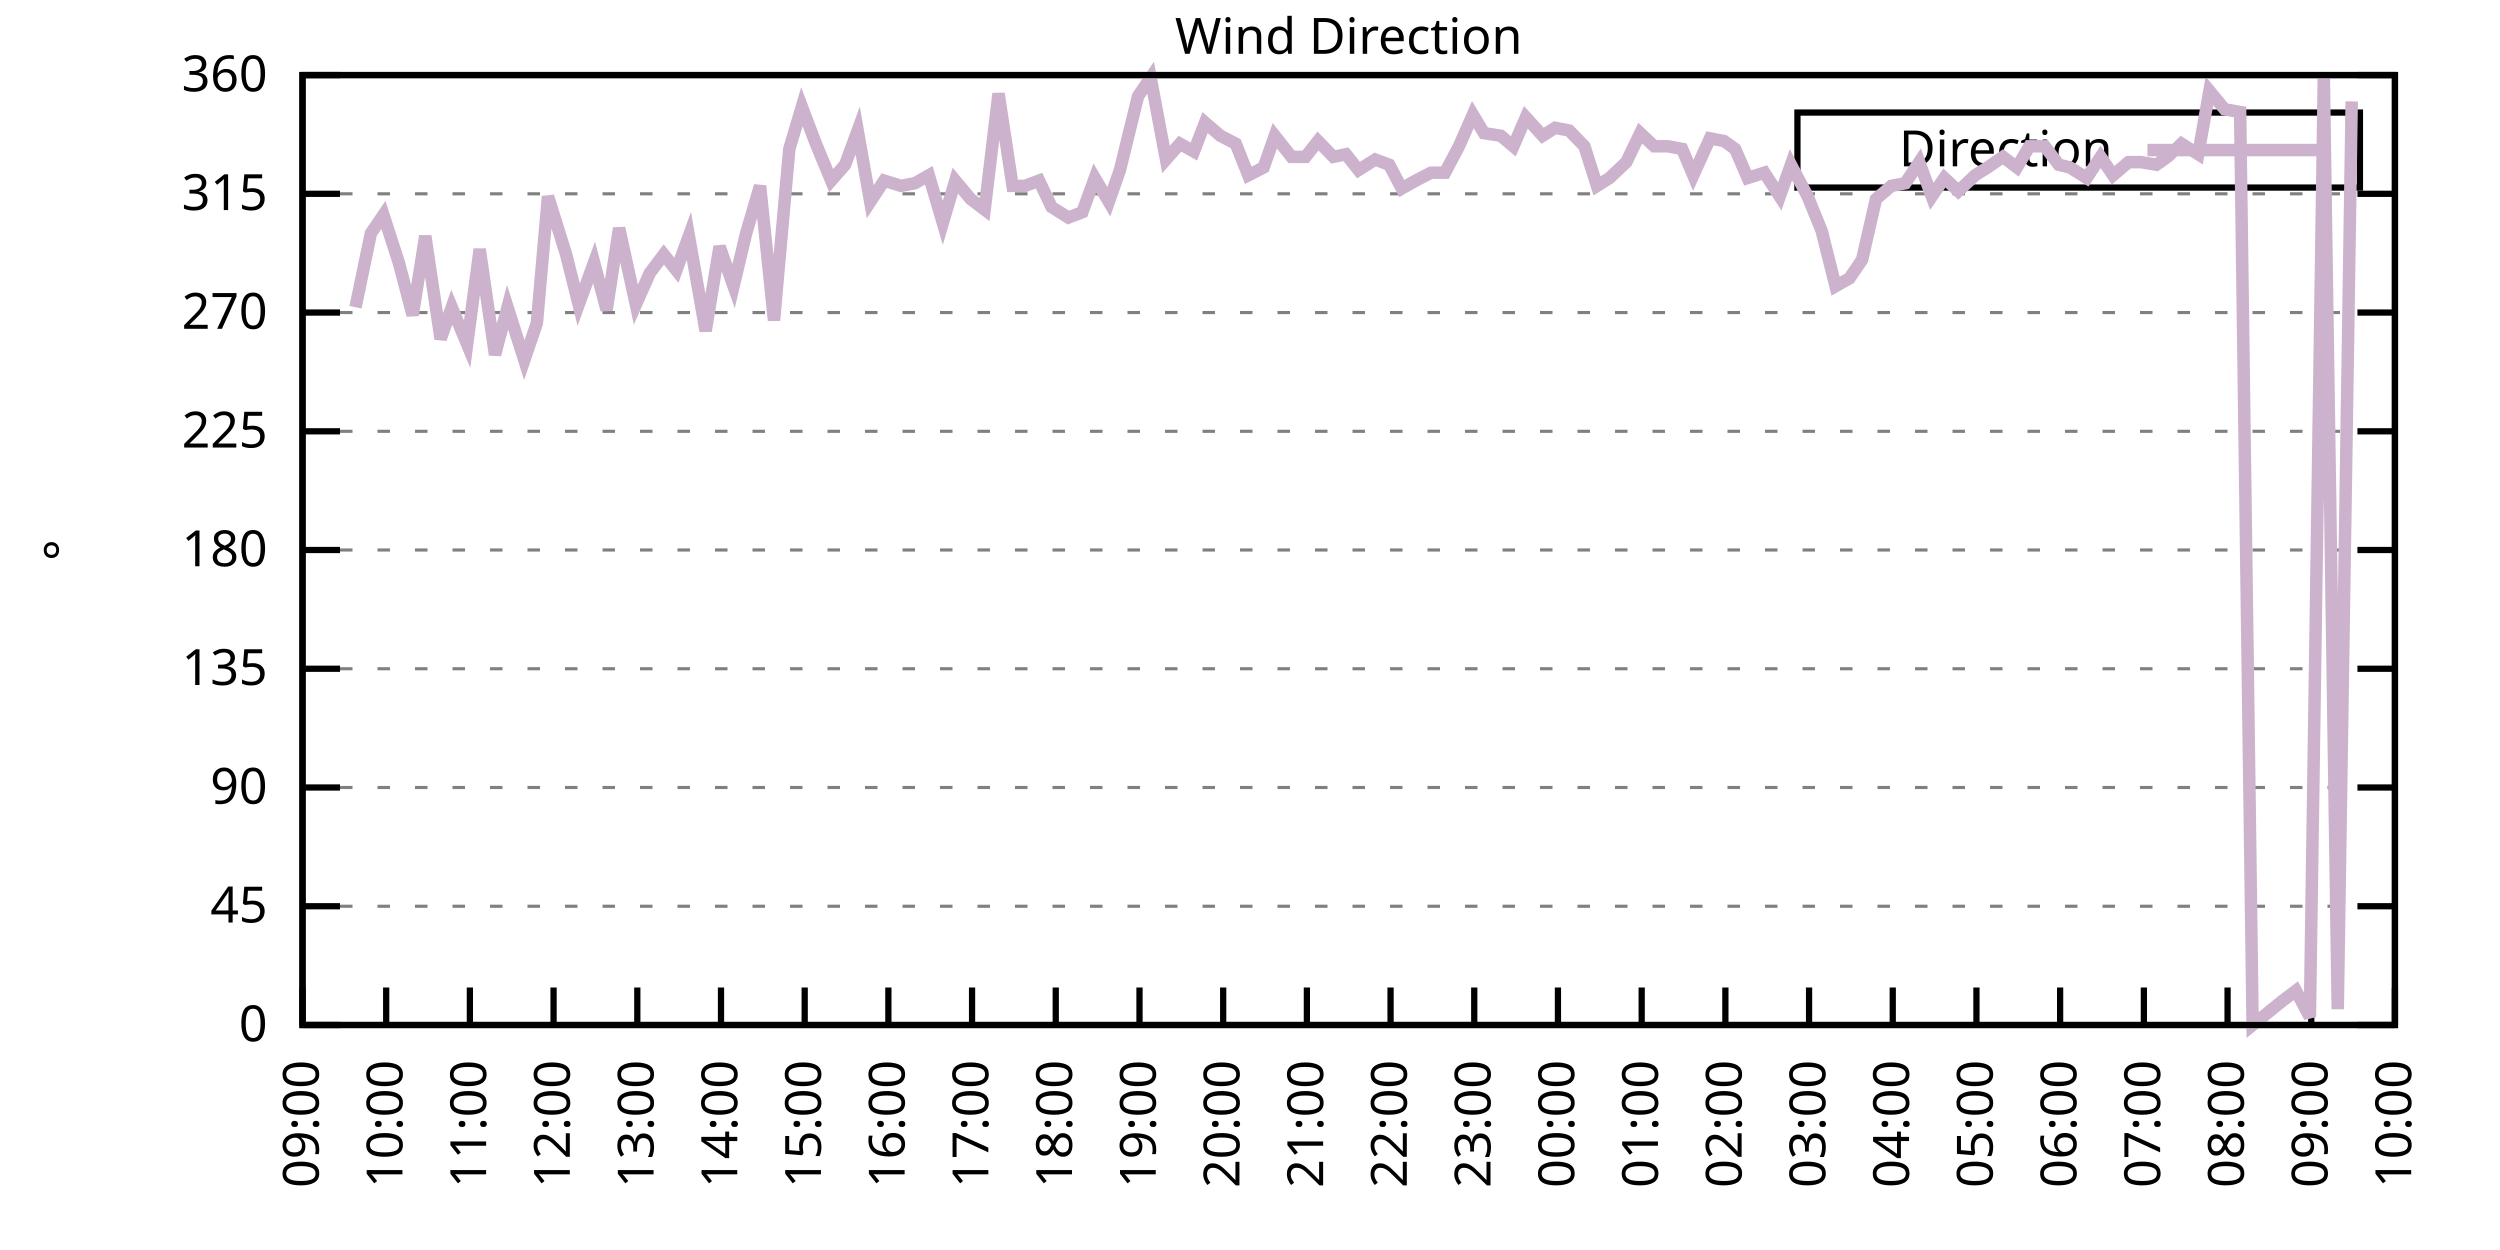
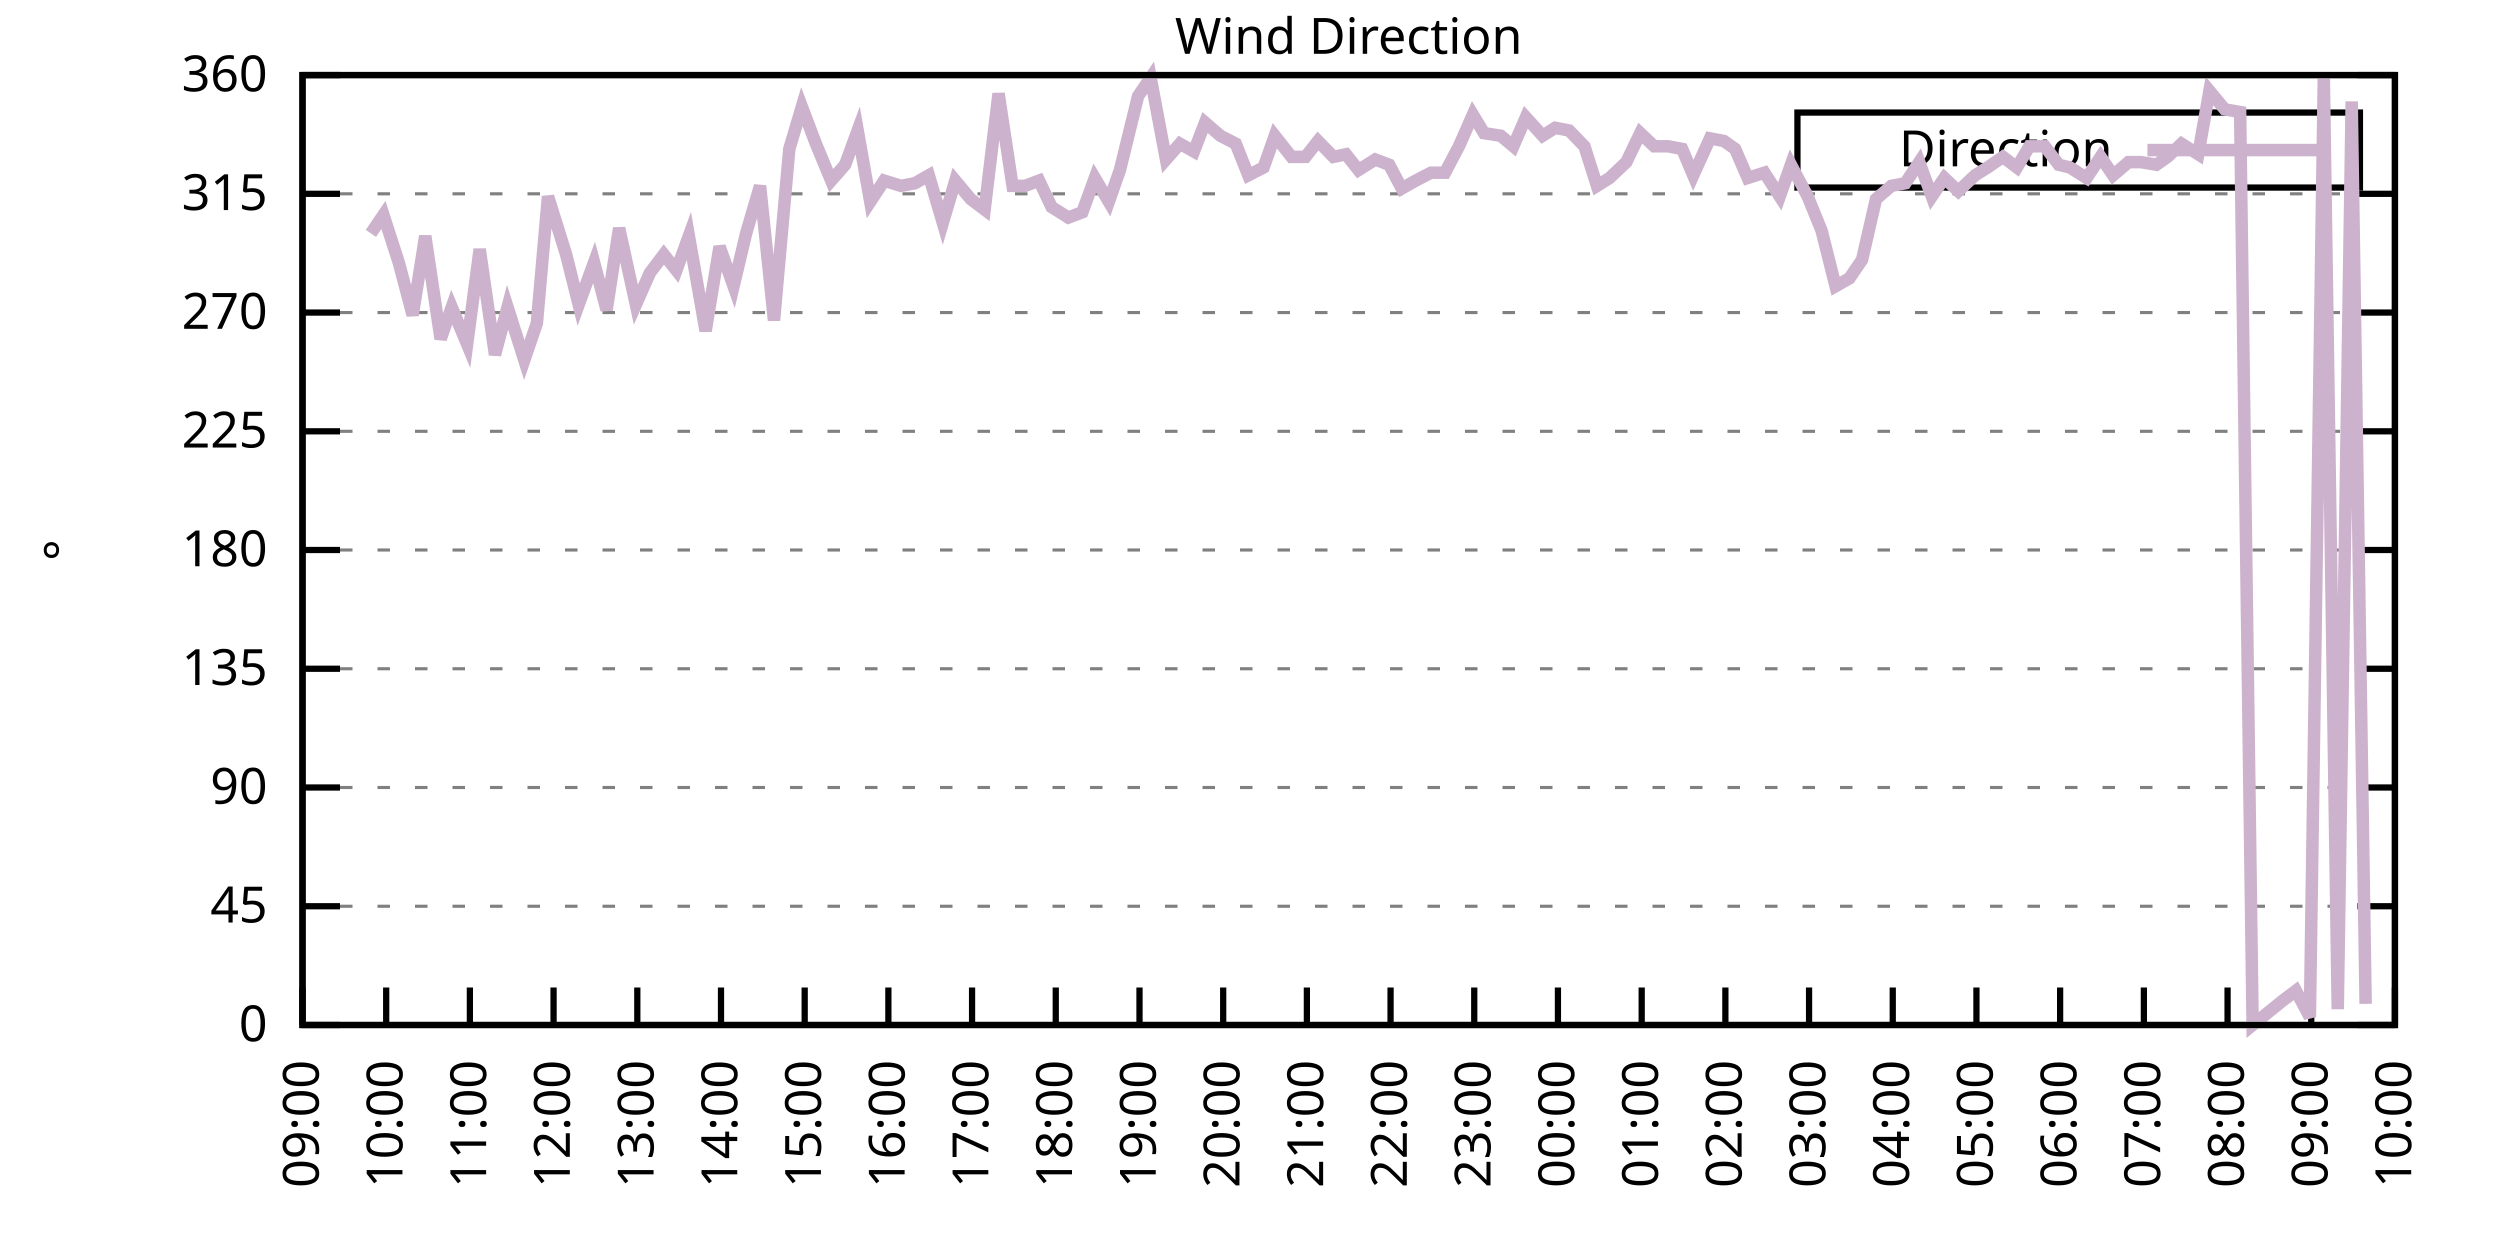
<svg xmlns="http://www.w3.org/2000/svg" xmlns:xlink="http://www.w3.org/1999/xlink" width="400" height="200" viewBox="0 0 400 200">
  <g id="gnuplot_canvas">
    <rect x="0" y="0" width="400" height="200" fill="none" />
    <defs>
      <circle id="gpDot" r="0.5" stroke-width="0.5" stroke="currentColor" />
      <path id="gpPt0" stroke-width="0.333" stroke="currentColor" d="M-1,0 h2 M0,-1 v2" />
      <path id="gpPt1" stroke-width="0.333" stroke="currentColor" d="M-1,-1 L1,1 M1,-1 L-1,1" />
      <path id="gpPt2" stroke-width="0.333" stroke="currentColor" d="M-1,0 L1,0 M0,-1 L0,1 M-1,-1 L1,1 M-1,1 L1,-1" />
      <rect id="gpPt3" stroke-width="0.333" stroke="currentColor" x="-1" y="-1" width="2" height="2" />
      <rect id="gpPt4" stroke-width="0.333" stroke="currentColor" fill="currentColor" x="-1" y="-1" width="2" height="2" />
      <circle id="gpPt5" stroke-width="0.333" stroke="currentColor" cx="0" cy="0" r="1" />
      <use xlink:href="#gpPt5" id="gpPt6" fill="currentColor" stroke="none" />
      <path id="gpPt7" stroke-width="0.333" stroke="currentColor" d="M0,-1.33 L-1.33,0.67 L1.33,0.67 z" />
      <use xlink:href="#gpPt7" id="gpPt8" fill="currentColor" stroke="none" />
      <use xlink:href="#gpPt7" id="gpPt9" stroke="currentColor" transform="rotate(180)" />
      <use xlink:href="#gpPt9" id="gpPt10" fill="currentColor" stroke="none" />
      <use xlink:href="#gpPt3" id="gpPt11" stroke="currentColor" transform="rotate(45)" />
      <use xlink:href="#gpPt11" id="gpPt12" fill="currentColor" stroke="none" />
      <path id="gpPt13" stroke-width="0.333" stroke="currentColor" d="M0,1.330 L1.265,0.411 L0.782,-1.067 L-0.782,-1.076 L-1.265,0.411 z" />
      <use xlink:href="#gpPt13" id="gpPt14" fill="currentColor" stroke="none" />
      <filter id="textbox" filterUnits="objectBoundingBox" x="0" y="0" height="1" width="1">
        <feFlood flood-color="white" flood-opacity="1" result="bgnd" />
        <feComposite in="SourceGraphic" in2="bgnd" operator="atop" />
      </filter>
      <filter id="greybox" filterUnits="objectBoundingBox" x="0" y="0" height="1" width="1">
        <feFlood flood-color="lightgrey" flood-opacity="1" result="grey" />
        <feComposite in="SourceGraphic" in2="grey" operator="atop" />
      </filter>
    </defs>
    <g fill="none" color="white" stroke="currentColor" stroke-width="1.00" stroke-linecap="butt" stroke-linejoin="miter">
</g>
    <g fill="none" color="black" stroke="currentColor" stroke-width="1.00" stroke-linecap="butt" stroke-linejoin="miter">
      <g stroke="none" shape-rendering="crispEdges">
        <polygon fill="rgb(255, 255, 255)" points="48.40,164.00 383.18,164.00 383.18,12.02 48.40,12.02 " />
      </g>
    </g>
    <g fill="none" color="black" stroke="currentColor" stroke-width="1.00" stroke-linecap="butt" stroke-linejoin="miter">
</g>
    <g fill="none" color="black" stroke="black" stroke-width="0.50" stroke-linecap="butt" stroke-linejoin="miter">
</g>
    <g fill="none" color="gray" stroke="currentColor" stroke-width="0.50" stroke-linecap="butt" stroke-linejoin="miter">
      <path stroke="gray" stroke-dasharray="2,4" class="gridline" d="M48.40,164.00 L383.19,164.00  " />
    </g>
    <g fill="none" color="gray" stroke="gray" stroke-width="1.00" stroke-linecap="butt" stroke-linejoin="miter">
</g>
    <g fill="none" color="black" stroke="currentColor" stroke-width="1.00" stroke-linecap="butt" stroke-linejoin="miter">
      <path stroke="black" d="M48.40,164.00 L54.40,164.00 M383.19,164.00 L377.19,164.00  " />
      <g transform="translate(42.80,166.60)" stroke="none" fill="black" font-family="Sans" font-size="8.00" text-anchor="end">
        <text>
          <tspan font-family="Sans"> 0</tspan>
        </text>
      </g>
    </g>
    <g fill="none" color="black" stroke="currentColor" stroke-width="1.00" stroke-linecap="butt" stroke-linejoin="miter">
</g>
    <g fill="none" color="black" stroke="black" stroke-width="0.50" stroke-linecap="butt" stroke-linejoin="miter">
</g>
    <g fill="none" color="gray" stroke="currentColor" stroke-width="0.50" stroke-linecap="butt" stroke-linejoin="miter">
      <path stroke="gray" stroke-dasharray="2,4" class="gridline" d="M48.40,145.00 L383.19,145.00  " />
    </g>
    <g fill="none" color="gray" stroke="gray" stroke-width="1.00" stroke-linecap="butt" stroke-linejoin="miter">
</g>
    <g fill="none" color="black" stroke="currentColor" stroke-width="1.00" stroke-linecap="butt" stroke-linejoin="miter">
      <path stroke="black" d="M48.40,145.00 L54.40,145.00 M383.19,145.00 L377.19,145.00  " />
      <g transform="translate(42.80,147.60)" stroke="none" fill="black" font-family="Sans" font-size="8.00" text-anchor="end">
        <text>
          <tspan font-family="Sans"> 45</tspan>
        </text>
      </g>
    </g>
    <g fill="none" color="black" stroke="currentColor" stroke-width="1.00" stroke-linecap="butt" stroke-linejoin="miter">
</g>
    <g fill="none" color="black" stroke="black" stroke-width="0.50" stroke-linecap="butt" stroke-linejoin="miter">
</g>
    <g fill="none" color="gray" stroke="currentColor" stroke-width="0.50" stroke-linecap="butt" stroke-linejoin="miter">
      <path stroke="gray" stroke-dasharray="2,4" class="gridline" d="M48.40,126.00 L383.19,126.00  " />
    </g>
    <g fill="none" color="gray" stroke="gray" stroke-width="1.00" stroke-linecap="butt" stroke-linejoin="miter">
</g>
    <g fill="none" color="black" stroke="currentColor" stroke-width="1.00" stroke-linecap="butt" stroke-linejoin="miter">
      <path stroke="black" d="M48.40,126.00 L54.40,126.00 M383.19,126.00 L377.19,126.00  " />
      <g transform="translate(42.80,128.60)" stroke="none" fill="black" font-family="Sans" font-size="8.00" text-anchor="end">
        <text>
          <tspan font-family="Sans"> 90</tspan>
        </text>
      </g>
    </g>
    <g fill="none" color="black" stroke="currentColor" stroke-width="1.00" stroke-linecap="butt" stroke-linejoin="miter">
</g>
    <g fill="none" color="black" stroke="black" stroke-width="0.50" stroke-linecap="butt" stroke-linejoin="miter">
</g>
    <g fill="none" color="gray" stroke="currentColor" stroke-width="0.50" stroke-linecap="butt" stroke-linejoin="miter">
      <path stroke="gray" stroke-dasharray="2,4" class="gridline" d="M48.40,107.00 L383.19,107.00  " />
    </g>
    <g fill="none" color="gray" stroke="gray" stroke-width="1.00" stroke-linecap="butt" stroke-linejoin="miter">
</g>
    <g fill="none" color="black" stroke="currentColor" stroke-width="1.00" stroke-linecap="butt" stroke-linejoin="miter">
      <path stroke="black" d="M48.40,107.00 L54.40,107.00 M383.19,107.00 L377.19,107.00  " />
      <g transform="translate(42.80,109.60)" stroke="none" fill="black" font-family="Sans" font-size="8.00" text-anchor="end">
        <text>
          <tspan font-family="Sans"> 135</tspan>
        </text>
      </g>
    </g>
    <g fill="none" color="black" stroke="currentColor" stroke-width="1.00" stroke-linecap="butt" stroke-linejoin="miter">
</g>
    <g fill="none" color="black" stroke="black" stroke-width="0.50" stroke-linecap="butt" stroke-linejoin="miter">
</g>
    <g fill="none" color="gray" stroke="currentColor" stroke-width="0.50" stroke-linecap="butt" stroke-linejoin="miter">
      <path stroke="gray" stroke-dasharray="2,4" class="gridline" d="M48.40,88.00 L383.19,88.00  " />
    </g>
    <g fill="none" color="gray" stroke="gray" stroke-width="1.00" stroke-linecap="butt" stroke-linejoin="miter">
</g>
    <g fill="none" color="black" stroke="currentColor" stroke-width="1.00" stroke-linecap="butt" stroke-linejoin="miter">
      <path stroke="black" d="M48.40,88.00 L54.40,88.00 M383.19,88.00 L377.19,88.00  " />
      <g transform="translate(42.80,90.60)" stroke="none" fill="black" font-family="Sans" font-size="8.00" text-anchor="end">
        <text>
          <tspan font-family="Sans"> 180</tspan>
        </text>
      </g>
    </g>
    <g fill="none" color="black" stroke="currentColor" stroke-width="1.00" stroke-linecap="butt" stroke-linejoin="miter">
</g>
    <g fill="none" color="black" stroke="black" stroke-width="0.50" stroke-linecap="butt" stroke-linejoin="miter">
</g>
    <g fill="none" color="gray" stroke="currentColor" stroke-width="0.50" stroke-linecap="butt" stroke-linejoin="miter">
      <path stroke="gray" stroke-dasharray="2,4" class="gridline" d="M48.40,69.01 L383.19,69.01  " />
    </g>
    <g fill="none" color="gray" stroke="gray" stroke-width="1.00" stroke-linecap="butt" stroke-linejoin="miter">
</g>
    <g fill="none" color="black" stroke="currentColor" stroke-width="1.00" stroke-linecap="butt" stroke-linejoin="miter">
      <path stroke="black" d="M48.40,69.01 L54.40,69.01 M383.19,69.01 L377.19,69.01  " />
      <g transform="translate(42.80,71.61)" stroke="none" fill="black" font-family="Sans" font-size="8.00" text-anchor="end">
        <text>
          <tspan font-family="Sans"> 225</tspan>
        </text>
      </g>
    </g>
    <g fill="none" color="black" stroke="currentColor" stroke-width="1.00" stroke-linecap="butt" stroke-linejoin="miter">
</g>
    <g fill="none" color="black" stroke="black" stroke-width="0.50" stroke-linecap="butt" stroke-linejoin="miter">
</g>
    <g fill="none" color="gray" stroke="currentColor" stroke-width="0.50" stroke-linecap="butt" stroke-linejoin="miter">
      <path stroke="gray" stroke-dasharray="2,4" class="gridline" d="M48.40,50.01 L383.19,50.01  " />
    </g>
    <g fill="none" color="gray" stroke="gray" stroke-width="1.00" stroke-linecap="butt" stroke-linejoin="miter">
</g>
    <g fill="none" color="black" stroke="currentColor" stroke-width="1.00" stroke-linecap="butt" stroke-linejoin="miter">
      <path stroke="black" d="M48.40,50.01 L54.40,50.01 M383.19,50.01 L377.19,50.01  " />
      <g transform="translate(42.80,52.61)" stroke="none" fill="black" font-family="Sans" font-size="8.00" text-anchor="end">
        <text>
          <tspan font-family="Sans"> 270</tspan>
        </text>
      </g>
    </g>
    <g fill="none" color="black" stroke="currentColor" stroke-width="1.00" stroke-linecap="butt" stroke-linejoin="miter">
</g>
    <g fill="none" color="black" stroke="black" stroke-width="0.50" stroke-linecap="butt" stroke-linejoin="miter">
</g>
    <g fill="none" color="gray" stroke="currentColor" stroke-width="0.50" stroke-linecap="butt" stroke-linejoin="miter">
      <path stroke="gray" stroke-dasharray="2,4" class="gridline" d="M48.40,31.01 L383.19,31.01  " />
    </g>
    <g fill="none" color="gray" stroke="gray" stroke-width="1.00" stroke-linecap="butt" stroke-linejoin="miter">
</g>
    <g fill="none" color="black" stroke="currentColor" stroke-width="1.00" stroke-linecap="butt" stroke-linejoin="miter">
      <path stroke="black" d="M48.40,31.01 L54.40,31.01 M383.19,31.01 L377.19,31.01  " />
      <g transform="translate(42.80,33.61)" stroke="none" fill="black" font-family="Sans" font-size="8.00" text-anchor="end">
        <text>
          <tspan font-family="Sans"> 315</tspan>
        </text>
      </g>
    </g>
    <g fill="none" color="black" stroke="currentColor" stroke-width="1.00" stroke-linecap="butt" stroke-linejoin="miter">
</g>
    <g fill="none" color="black" stroke="black" stroke-width="0.50" stroke-linecap="butt" stroke-linejoin="miter">
</g>
    <g fill="none" color="gray" stroke="currentColor" stroke-width="0.50" stroke-linecap="butt" stroke-linejoin="miter">
      <path stroke="gray" stroke-dasharray="2,4" class="gridline" d="M48.40,12.01 L383.19,12.01  " />
    </g>
    <g fill="none" color="gray" stroke="gray" stroke-width="1.00" stroke-linecap="butt" stroke-linejoin="miter">
</g>
    <g fill="none" color="black" stroke="currentColor" stroke-width="1.00" stroke-linecap="butt" stroke-linejoin="miter">
      <path stroke="black" d="M48.40,12.01 L54.40,12.01 M383.19,12.01 L377.19,12.01  " />
      <g transform="translate(42.80,14.61)" stroke="none" fill="black" font-family="Sans" font-size="8.00" text-anchor="end">
        <text>
          <tspan font-family="Sans"> 360</tspan>
        </text>
      </g>
    </g>
    <g fill="none" color="black" stroke="currentColor" stroke-width="1.00" stroke-linecap="butt" stroke-linejoin="miter">
      <path stroke="black" d="M48.40,164.00 L48.40,158.00  " />
      <g transform="translate(51.00,169.60) rotate(270.00)" stroke="none" fill="black" font-family="Sans" font-size="8.00" text-anchor="end">
        <text>
          <tspan font-family="Sans">09:00</tspan>
        </text>
      </g>
    </g>
    <g fill="none" color="black" stroke="currentColor" stroke-width="1.00" stroke-linecap="butt" stroke-linejoin="miter">
      <path stroke="black" d="M61.79,164.00 L61.79,158.00  " />
      <g transform="translate(64.39,169.60) rotate(270.00)" stroke="none" fill="black" font-family="Sans" font-size="8.00" text-anchor="end">
        <text>
          <tspan font-family="Sans">10:00</tspan>
        </text>
      </g>
    </g>
    <g fill="none" color="black" stroke="currentColor" stroke-width="1.00" stroke-linecap="butt" stroke-linejoin="miter">
      <path stroke="black" d="M75.18,164.00 L75.18,158.00  " />
      <g transform="translate(77.78,169.60) rotate(270.00)" stroke="none" fill="black" font-family="Sans" font-size="8.00" text-anchor="end">
        <text>
          <tspan font-family="Sans">11:00</tspan>
        </text>
      </g>
    </g>
    <g fill="none" color="black" stroke="currentColor" stroke-width="1.00" stroke-linecap="butt" stroke-linejoin="miter">
      <path stroke="black" d="M88.57,164.00 L88.57,158.00  " />
      <g transform="translate(91.17,169.60) rotate(270.00)" stroke="none" fill="black" font-family="Sans" font-size="8.00" text-anchor="end">
        <text>
          <tspan font-family="Sans">12:00</tspan>
        </text>
      </g>
    </g>
    <g fill="none" color="black" stroke="currentColor" stroke-width="1.00" stroke-linecap="butt" stroke-linejoin="miter">
      <path stroke="black" d="M101.97,164.00 L101.97,158.00  " />
      <g transform="translate(104.57,169.60) rotate(270.00)" stroke="none" fill="black" font-family="Sans" font-size="8.00" text-anchor="end">
        <text>
          <tspan font-family="Sans">13:00</tspan>
        </text>
      </g>
    </g>
    <g fill="none" color="black" stroke="currentColor" stroke-width="1.00" stroke-linecap="butt" stroke-linejoin="miter">
      <path stroke="black" d="M115.36,164.00 L115.36,158.00  " />
      <g transform="translate(117.96,169.60) rotate(270.00)" stroke="none" fill="black" font-family="Sans" font-size="8.00" text-anchor="end">
        <text>
          <tspan font-family="Sans">14:00</tspan>
        </text>
      </g>
    </g>
    <g fill="none" color="black" stroke="currentColor" stroke-width="1.00" stroke-linecap="butt" stroke-linejoin="miter">
      <path stroke="black" d="M128.75,164.00 L128.75,158.00  " />
      <g transform="translate(131.35,169.60) rotate(270.00)" stroke="none" fill="black" font-family="Sans" font-size="8.00" text-anchor="end">
        <text>
          <tspan font-family="Sans">15:00</tspan>
        </text>
      </g>
    </g>
    <g fill="none" color="black" stroke="currentColor" stroke-width="1.00" stroke-linecap="butt" stroke-linejoin="miter">
      <path stroke="black" d="M142.14,164.00 L142.14,158.00  " />
      <g transform="translate(144.74,169.60) rotate(270.00)" stroke="none" fill="black" font-family="Sans" font-size="8.00" text-anchor="end">
        <text>
          <tspan font-family="Sans">16:00</tspan>
        </text>
      </g>
    </g>
    <g fill="none" color="black" stroke="currentColor" stroke-width="1.00" stroke-linecap="butt" stroke-linejoin="miter">
      <path stroke="black" d="M155.53,164.00 L155.53,158.00  " />
      <g transform="translate(158.13,169.60) rotate(270.00)" stroke="none" fill="black" font-family="Sans" font-size="8.00" text-anchor="end">
        <text>
          <tspan font-family="Sans">17:00</tspan>
        </text>
      </g>
    </g>
    <g fill="none" color="black" stroke="currentColor" stroke-width="1.00" stroke-linecap="butt" stroke-linejoin="miter">
      <path stroke="black" d="M168.92,164.00 L168.92,158.00  " />
      <g transform="translate(171.52,169.60) rotate(270.00)" stroke="none" fill="black" font-family="Sans" font-size="8.00" text-anchor="end">
        <text>
          <tspan font-family="Sans">18:00</tspan>
        </text>
      </g>
    </g>
    <g fill="none" color="black" stroke="currentColor" stroke-width="1.00" stroke-linecap="butt" stroke-linejoin="miter">
      <path stroke="black" d="M182.32,164.00 L182.32,158.00  " />
      <g transform="translate(184.92,169.60) rotate(270.00)" stroke="none" fill="black" font-family="Sans" font-size="8.00" text-anchor="end">
        <text>
          <tspan font-family="Sans">19:00</tspan>
        </text>
      </g>
    </g>
    <g fill="none" color="black" stroke="currentColor" stroke-width="1.00" stroke-linecap="butt" stroke-linejoin="miter">
      <path stroke="black" d="M195.71,164.00 L195.71,158.00  " />
      <g transform="translate(198.31,169.60) rotate(270.00)" stroke="none" fill="black" font-family="Sans" font-size="8.00" text-anchor="end">
        <text>
          <tspan font-family="Sans">20:00</tspan>
        </text>
      </g>
    </g>
    <g fill="none" color="black" stroke="currentColor" stroke-width="1.00" stroke-linecap="butt" stroke-linejoin="miter">
      <path stroke="black" d="M209.10,164.00 L209.10,158.00  " />
      <g transform="translate(211.70,169.60) rotate(270.00)" stroke="none" fill="black" font-family="Sans" font-size="8.00" text-anchor="end">
        <text>
          <tspan font-family="Sans">21:00</tspan>
        </text>
      </g>
    </g>
    <g fill="none" color="black" stroke="currentColor" stroke-width="1.00" stroke-linecap="butt" stroke-linejoin="miter">
      <path stroke="black" d="M222.49,164.00 L222.49,158.00  " />
      <g transform="translate(225.09,169.60) rotate(270.00)" stroke="none" fill="black" font-family="Sans" font-size="8.00" text-anchor="end">
        <text>
          <tspan font-family="Sans">22:00</tspan>
        </text>
      </g>
    </g>
    <g fill="none" color="black" stroke="currentColor" stroke-width="1.00" stroke-linecap="butt" stroke-linejoin="miter">
      <path stroke="black" d="M235.88,164.00 L235.88,158.00  " />
      <g transform="translate(238.48,169.60) rotate(270.00)" stroke="none" fill="black" font-family="Sans" font-size="8.00" text-anchor="end">
        <text>
          <tspan font-family="Sans">23:00</tspan>
        </text>
      </g>
    </g>
    <g fill="none" color="black" stroke="currentColor" stroke-width="1.00" stroke-linecap="butt" stroke-linejoin="miter">
      <path stroke="black" d="M249.27,164.00 L249.27,158.00  " />
      <g transform="translate(251.87,169.60) rotate(270.00)" stroke="none" fill="black" font-family="Sans" font-size="8.00" text-anchor="end">
        <text>
          <tspan font-family="Sans">00:00</tspan>
        </text>
      </g>
    </g>
    <g fill="none" color="black" stroke="currentColor" stroke-width="1.00" stroke-linecap="butt" stroke-linejoin="miter">
      <path stroke="black" d="M262.67,164.00 L262.67,158.00  " />
      <g transform="translate(265.27,169.60) rotate(270.00)" stroke="none" fill="black" font-family="Sans" font-size="8.00" text-anchor="end">
        <text>
          <tspan font-family="Sans">01:00</tspan>
        </text>
      </g>
    </g>
    <g fill="none" color="black" stroke="currentColor" stroke-width="1.00" stroke-linecap="butt" stroke-linejoin="miter">
      <path stroke="black" d="M276.06,164.00 L276.06,158.00  " />
      <g transform="translate(278.66,169.60) rotate(270.00)" stroke="none" fill="black" font-family="Sans" font-size="8.00" text-anchor="end">
        <text>
          <tspan font-family="Sans">02:00</tspan>
        </text>
      </g>
    </g>
    <g fill="none" color="black" stroke="currentColor" stroke-width="1.00" stroke-linecap="butt" stroke-linejoin="miter">
      <path stroke="black" d="M289.45,164.00 L289.45,158.00  " />
      <g transform="translate(292.05,169.60) rotate(270.00)" stroke="none" fill="black" font-family="Sans" font-size="8.00" text-anchor="end">
        <text>
          <tspan font-family="Sans">03:00</tspan>
        </text>
      </g>
    </g>
    <g fill="none" color="black" stroke="currentColor" stroke-width="1.00" stroke-linecap="butt" stroke-linejoin="miter">
      <path stroke="black" d="M302.84,164.00 L302.84,158.00  " />
      <g transform="translate(305.44,169.60) rotate(270.00)" stroke="none" fill="black" font-family="Sans" font-size="8.00" text-anchor="end">
        <text>
          <tspan font-family="Sans">04:00</tspan>
        </text>
      </g>
    </g>
    <g fill="none" color="black" stroke="currentColor" stroke-width="1.00" stroke-linecap="butt" stroke-linejoin="miter">
      <path stroke="black" d="M316.23,164.00 L316.23,158.00  " />
      <g transform="translate(318.83,169.60) rotate(270.00)" stroke="none" fill="black" font-family="Sans" font-size="8.00" text-anchor="end">
        <text>
          <tspan font-family="Sans">05:00</tspan>
        </text>
      </g>
    </g>
    <g fill="none" color="black" stroke="currentColor" stroke-width="1.00" stroke-linecap="butt" stroke-linejoin="miter">
      <path stroke="black" d="M329.62,164.00 L329.62,158.00  " />
      <g transform="translate(332.22,169.60) rotate(270.00)" stroke="none" fill="black" font-family="Sans" font-size="8.00" text-anchor="end">
        <text>
          <tspan font-family="Sans">06:00</tspan>
        </text>
      </g>
    </g>
    <g fill="none" color="black" stroke="currentColor" stroke-width="1.00" stroke-linecap="butt" stroke-linejoin="miter">
      <path stroke="black" d="M343.02,164.00 L343.02,158.00  " />
      <g transform="translate(345.62,169.60) rotate(270.00)" stroke="none" fill="black" font-family="Sans" font-size="8.00" text-anchor="end">
        <text>
          <tspan font-family="Sans">07:00</tspan>
        </text>
      </g>
    </g>
    <g fill="none" color="black" stroke="currentColor" stroke-width="1.00" stroke-linecap="butt" stroke-linejoin="miter">
      <path stroke="black" d="M356.41,164.00 L356.41,158.00  " />
      <g transform="translate(359.01,169.60) rotate(270.00)" stroke="none" fill="black" font-family="Sans" font-size="8.00" text-anchor="end">
        <text>
          <tspan font-family="Sans">08:00</tspan>
        </text>
      </g>
    </g>
    <g fill="none" color="black" stroke="currentColor" stroke-width="1.00" stroke-linecap="butt" stroke-linejoin="miter">
      <path stroke="black" d="M369.80,164.00 L369.80,158.00  " />
      <g transform="translate(372.40,169.60) rotate(270.00)" stroke="none" fill="black" font-family="Sans" font-size="8.00" text-anchor="end">
        <text>
          <tspan font-family="Sans">09:00</tspan>
        </text>
      </g>
    </g>
    <g fill="none" color="black" stroke="currentColor" stroke-width="1.00" stroke-linecap="butt" stroke-linejoin="miter">
      <path stroke="black" d="M383.19,164.00 L383.19,158.00  " />
      <g transform="translate(385.79,169.60) rotate(270.00)" stroke="none" fill="black" font-family="Sans" font-size="8.00" text-anchor="end">
        <text>
          <tspan font-family="Sans">10:00</tspan>
        </text>
      </g>
    </g>
    <g fill="none" color="black" stroke="currentColor" stroke-width="1.00" stroke-linecap="butt" stroke-linejoin="miter">
</g>
    <g fill="none" color="black" stroke="currentColor" stroke-width="1.00" stroke-linecap="butt" stroke-linejoin="miter">
      <path stroke="black" d="M48.40,12.01 L48.40,164.00 L383.19,164.00 L383.19,12.01 L48.40,12.01 Z  " />
    </g>
    <g fill="none" color="black" stroke="currentColor" stroke-width="1.00" stroke-linecap="butt" stroke-linejoin="miter">
</g>
    <g fill="none" color="black" stroke="currentColor" stroke-width="1.00" stroke-linecap="butt" stroke-linejoin="miter">
      <path stroke="black" d="M287.59,30.01 L287.59,18.01 L377.59,18.01 L377.59,30.01 L287.59,30.01 Z  " />
    </g>
    <g id="Wind_direction_plot_1">
      <g fill="none" color="white" stroke="black" stroke-width="2.00" stroke-linecap="butt" stroke-linejoin="miter">
</g>
      <g fill="none" color="black" stroke="currentColor" stroke-width="2.00" stroke-linecap="butt" stroke-linejoin="miter">
        <g transform="translate(337.99,26.61)" stroke="none" fill="black" font-family="Sans" font-size="8.00" text-anchor="end">
          <text>
            <tspan font-family="Sans">Direction</tspan>
          </text>
        </g>
      </g>
      <g fill="none" color="black" stroke="currentColor" stroke-width="2.00" stroke-linecap="butt" stroke-linejoin="miter">
-         <path stroke="rgb(204, 178, 204)" d="M343.59,24.01 L371.99,24.01 M56.88,49.16 L59.34,37.34 L61.35,34.39 L63.80,41.99 L66.03,50.43 L68.04,37.76   L70.50,54.23 L72.28,49.16 L74.74,55.07 L76.75,39.87 L79.20,56.76 L81.21,49.16 L83.89,57.61 L85.90,51.70   L87.68,31.43 L90.58,40.72 L92.59,48.74 L95.05,41.99 L97.06,49.59 L99.06,36.50 L101.74,48.74 L103.98,43.67   L106.21,40.72 L108.22,43.25 L110.22,37.76 L112.90,52.96 L115.13,39.45 L117.37,45.79 L119.38,37.34 L121.61,29.74   L123.84,51.27 L126.29,23.83 L128.30,17.08 L130.54,22.99 L132.99,28.90 L135.22,26.36 L137.23,20.88 L139.24,32.28   L141.47,28.90 L144.15,29.74 L146.38,29.32 L148.61,28.05 L150.85,35.65 L152.85,28.90 L155.31,31.85 L157.54,33.54   L159.77,14.97 L162.01,29.74 L164.01,29.74 L166.25,28.90 L168.25,33.12 L170.93,34.81 L173.17,33.96 L175.17,28.48   L177.41,32.28 L179.19,27.21 L182.09,15.39 L184.10,12.43 L186.56,25.52 L188.79,22.99 L191.02,24.25 L192.81,19.61   L195.26,21.72 L197.72,22.99 L199.73,28.05 L202.18,26.79 L203.97,21.72 L206.64,25.10 L208.88,25.10 L210.88,22.56   L213.34,25.10 L215.35,24.68 L217.36,27.21 L220.04,25.52 L222.27,26.36 L224.28,30.16 L226.51,28.90 L228.96,27.63   L231.20,27.63 L233.43,23.41 L235.66,18.34 L237.44,21.30 L240.12,21.72 L242.13,23.41 L244.14,18.77 L246.82,21.72   L248.83,20.45 L251.06,20.88 L253.51,23.41 L255.52,29.74 L257.53,28.48 L260.21,25.94 L262.44,21.30 L264.67,23.41   L266.91,23.41 L269.14,23.83 L270.92,28.05 L273.60,22.14 L275.83,22.56 L277.62,23.83 L279.63,28.48 L282.31,27.63   L284.76,31.43 L286.55,26.36 L289.23,31.43 L291.46,36.92 L293.69,45.79 L295.92,44.52 L297.93,41.56 L300.16,31.85   L302.62,29.74 L304.85,29.32 L307.08,25.94 L309.09,31.43 L311.10,28.48 L313.33,30.59 L316.01,28.05 L318.02,26.79   L320.47,25.10 L322.70,26.79 L324.71,23.41 L327.17,23.41 L329.40,26.36 L331.19,26.79 L333.86,28.48 L336.10,25.10   L338.10,28.05 L340.56,25.94 L342.57,25.94 L345.02,26.36 L346.81,25.10 L349.04,22.99 L351.72,24.68 L353.51,14.54   L355.96,17.50 L358.42,17.92 L360.42,164.00 L365.11,160.20 L367.34,158.51 L369.58,162.73 L371.81,12.43 L374.04,161.47   L376.27,16.23  " />
+         <path stroke="rgb(204, 178, 204)" d="M343.59,24.01 L371.99,24.01 M59.34,37.34 L61.35,34.39 L63.80,41.99 L66.03,50.43 L68.04,37.76 L70.50,54.23   L72.28,49.16 L74.74,55.07 L76.75,39.87 L79.20,56.76 L81.21,49.16 L83.89,57.61 L85.90,51.70 L87.68,31.43   L90.58,40.72 L92.59,48.74 L95.05,41.99 L97.06,49.59 L99.06,36.50 L101.74,48.74 L103.98,43.67 L106.21,40.72   L108.22,43.25 L110.22,37.76 L112.90,52.96 L115.13,39.45 L117.37,45.79 L119.38,37.34 L121.61,29.74 L123.84,51.27   L126.29,23.83 L128.30,17.08 L130.54,22.99 L132.99,28.90 L135.22,26.36 L137.23,20.88 L139.24,32.28 L141.47,28.90   L144.15,29.74 L146.38,29.32 L148.61,28.05 L150.85,35.65 L152.85,28.90 L155.31,31.85 L157.54,33.54 L159.77,14.97   L162.01,29.74 L164.01,29.74 L166.25,28.90 L168.25,33.12 L170.93,34.81 L173.17,33.96 L175.17,28.48 L177.41,32.28   L179.19,27.21 L182.09,15.39 L184.10,12.43 L186.56,25.52 L188.79,22.99 L191.02,24.25 L192.81,19.61 L195.26,21.72   L197.72,22.99 L199.73,28.05 L202.18,26.79 L203.97,21.72 L206.64,25.10 L208.88,25.10 L210.88,22.56 L213.34,25.10   L215.35,24.68 L217.36,27.21 L220.04,25.52 L222.27,26.36 L224.28,30.16 L226.51,28.90 L228.96,27.63 L231.20,27.63   L233.43,23.41 L235.66,18.34 L237.44,21.30 L240.12,21.72 L242.13,23.41 L244.14,18.77 L246.82,21.72 L248.83,20.45   L251.06,20.88 L253.51,23.41 L255.52,29.74 L257.53,28.48 L260.21,25.94 L262.44,21.30 L264.67,23.41 L266.91,23.41   L269.14,23.83 L270.92,28.05 L273.60,22.14 L275.83,22.56 L277.62,23.83 L279.63,28.48 L282.31,27.63 L284.76,31.43   L286.55,26.36 L289.23,31.43 L291.46,36.92 L293.69,45.79 L295.92,44.52 L297.93,41.56 L300.16,31.85 L302.62,29.74   L304.85,29.32 L307.08,25.94 L309.09,31.43 L311.10,28.48 L313.33,30.59 L316.01,28.05 L318.02,26.79 L320.47,25.10   L322.70,26.79 L324.71,23.41 L327.17,23.41 L329.40,26.36 L331.19,26.79 L333.86,28.48 L336.10,25.10 L338.10,28.05   L340.56,25.94 L342.57,25.94 L345.02,26.36 L346.81,25.10 L349.04,22.99 L351.72,24.68 L353.51,14.54 L355.96,17.50   L358.42,17.92 L360.42,164.00 L365.11,160.20 L367.34,158.51 L369.58,162.73 L371.81,12.43 L374.04,161.47 L376.27,16.23   L378.50,160.62  " />
      </g>
    </g>
    <g fill="none" color="black" stroke="currentColor" stroke-width="2.00" stroke-linecap="butt" stroke-linejoin="miter">
</g>
    <g fill="none" color="black" stroke="black" stroke-width="1.00" stroke-linecap="butt" stroke-linejoin="miter">
</g>
    <g fill="none" color="black" stroke="currentColor" stroke-width="1.00" stroke-linecap="butt" stroke-linejoin="miter">
      <path stroke="black" d="M48.40,12.01 L48.40,164.00 L383.19,164.00 L383.19,12.01 L48.40,12.01 Z  " />
      <g transform="translate(12.80,88.01) rotate(270.00)" stroke="none" fill="black" font-family="Sans" font-size="8.00" text-anchor="middle">
        <text>
          <tspan font-family="Sans">°</tspan>
        </text>
      </g>
    </g>
    <g fill="none" color="black" stroke="currentColor" stroke-width="1.00" stroke-linecap="butt" stroke-linejoin="miter">
</g>
    <g fill="none" color="black" stroke="currentColor" stroke-width="1.00" stroke-linecap="butt" stroke-linejoin="miter">
      <g transform="translate(215.79,8.61)" stroke="none" fill="black" font-family="Sans" font-size="8.00" text-anchor="middle">
        <text>
          <tspan font-family="Sans">Wind Direction</tspan>
        </text>
      </g>
    </g>
    <g fill="none" color="black" stroke="currentColor" stroke-width="1.00" stroke-linecap="butt" stroke-linejoin="miter">
</g>
  </g>
</svg>
